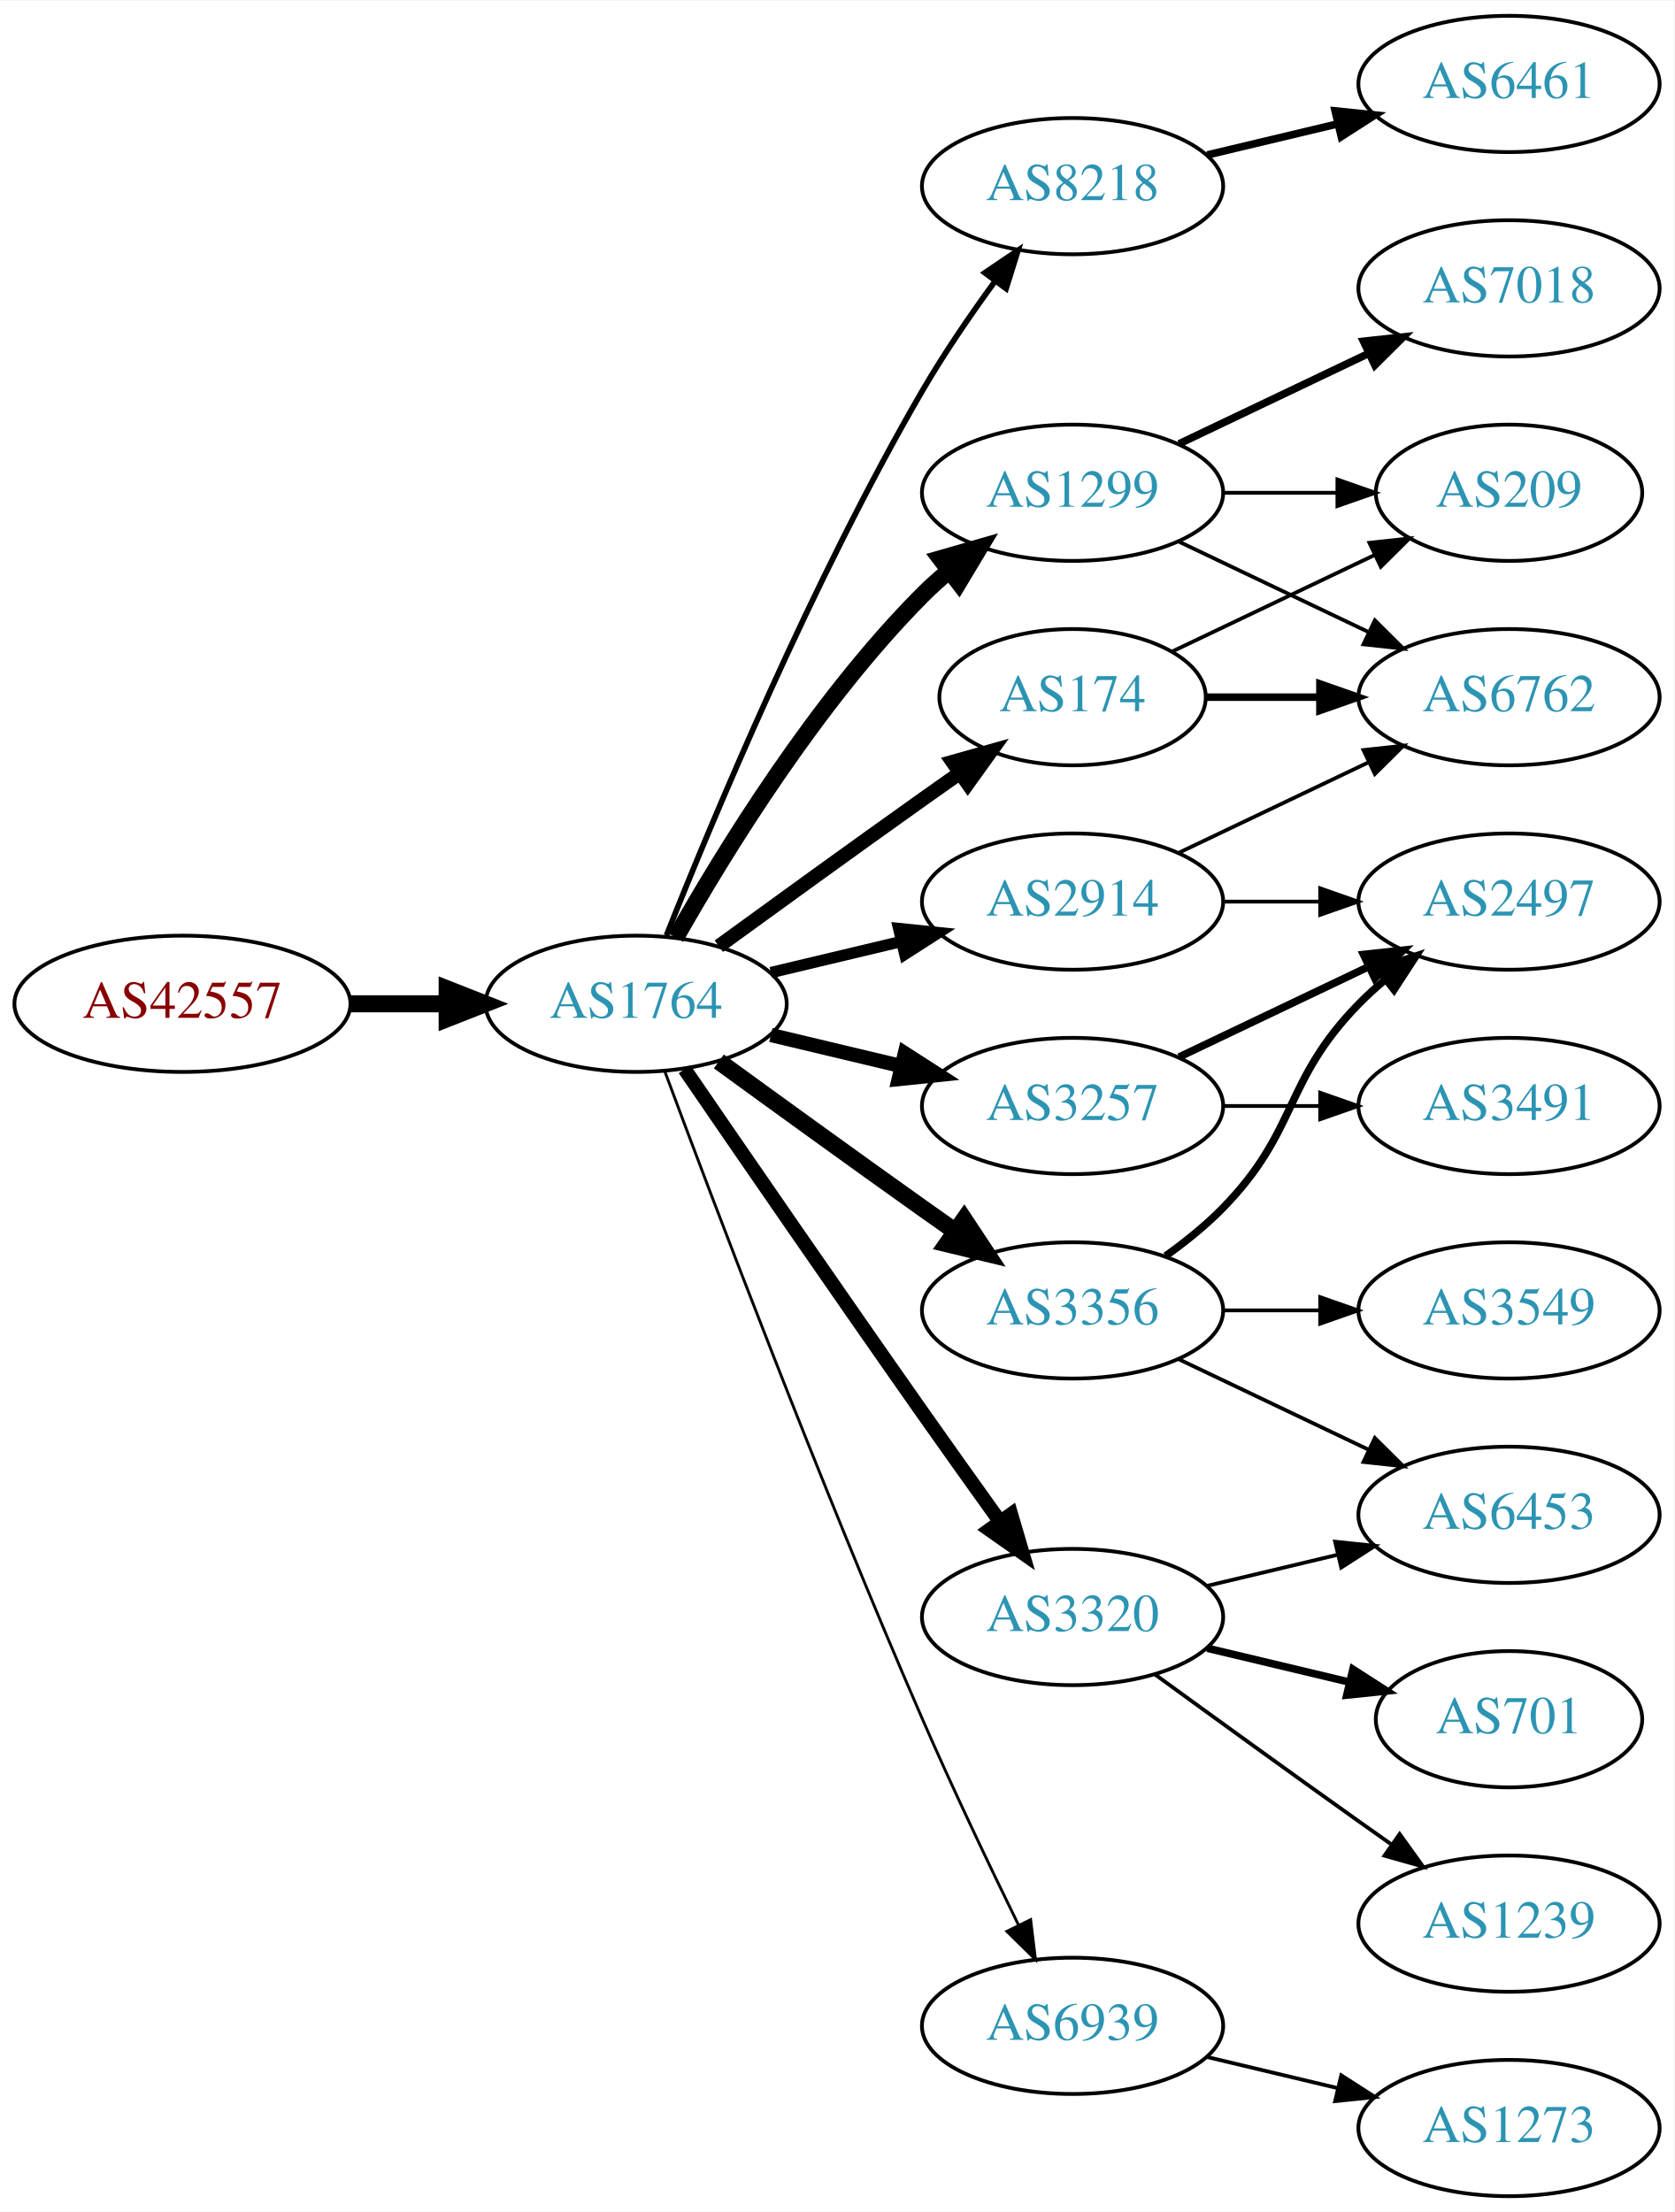
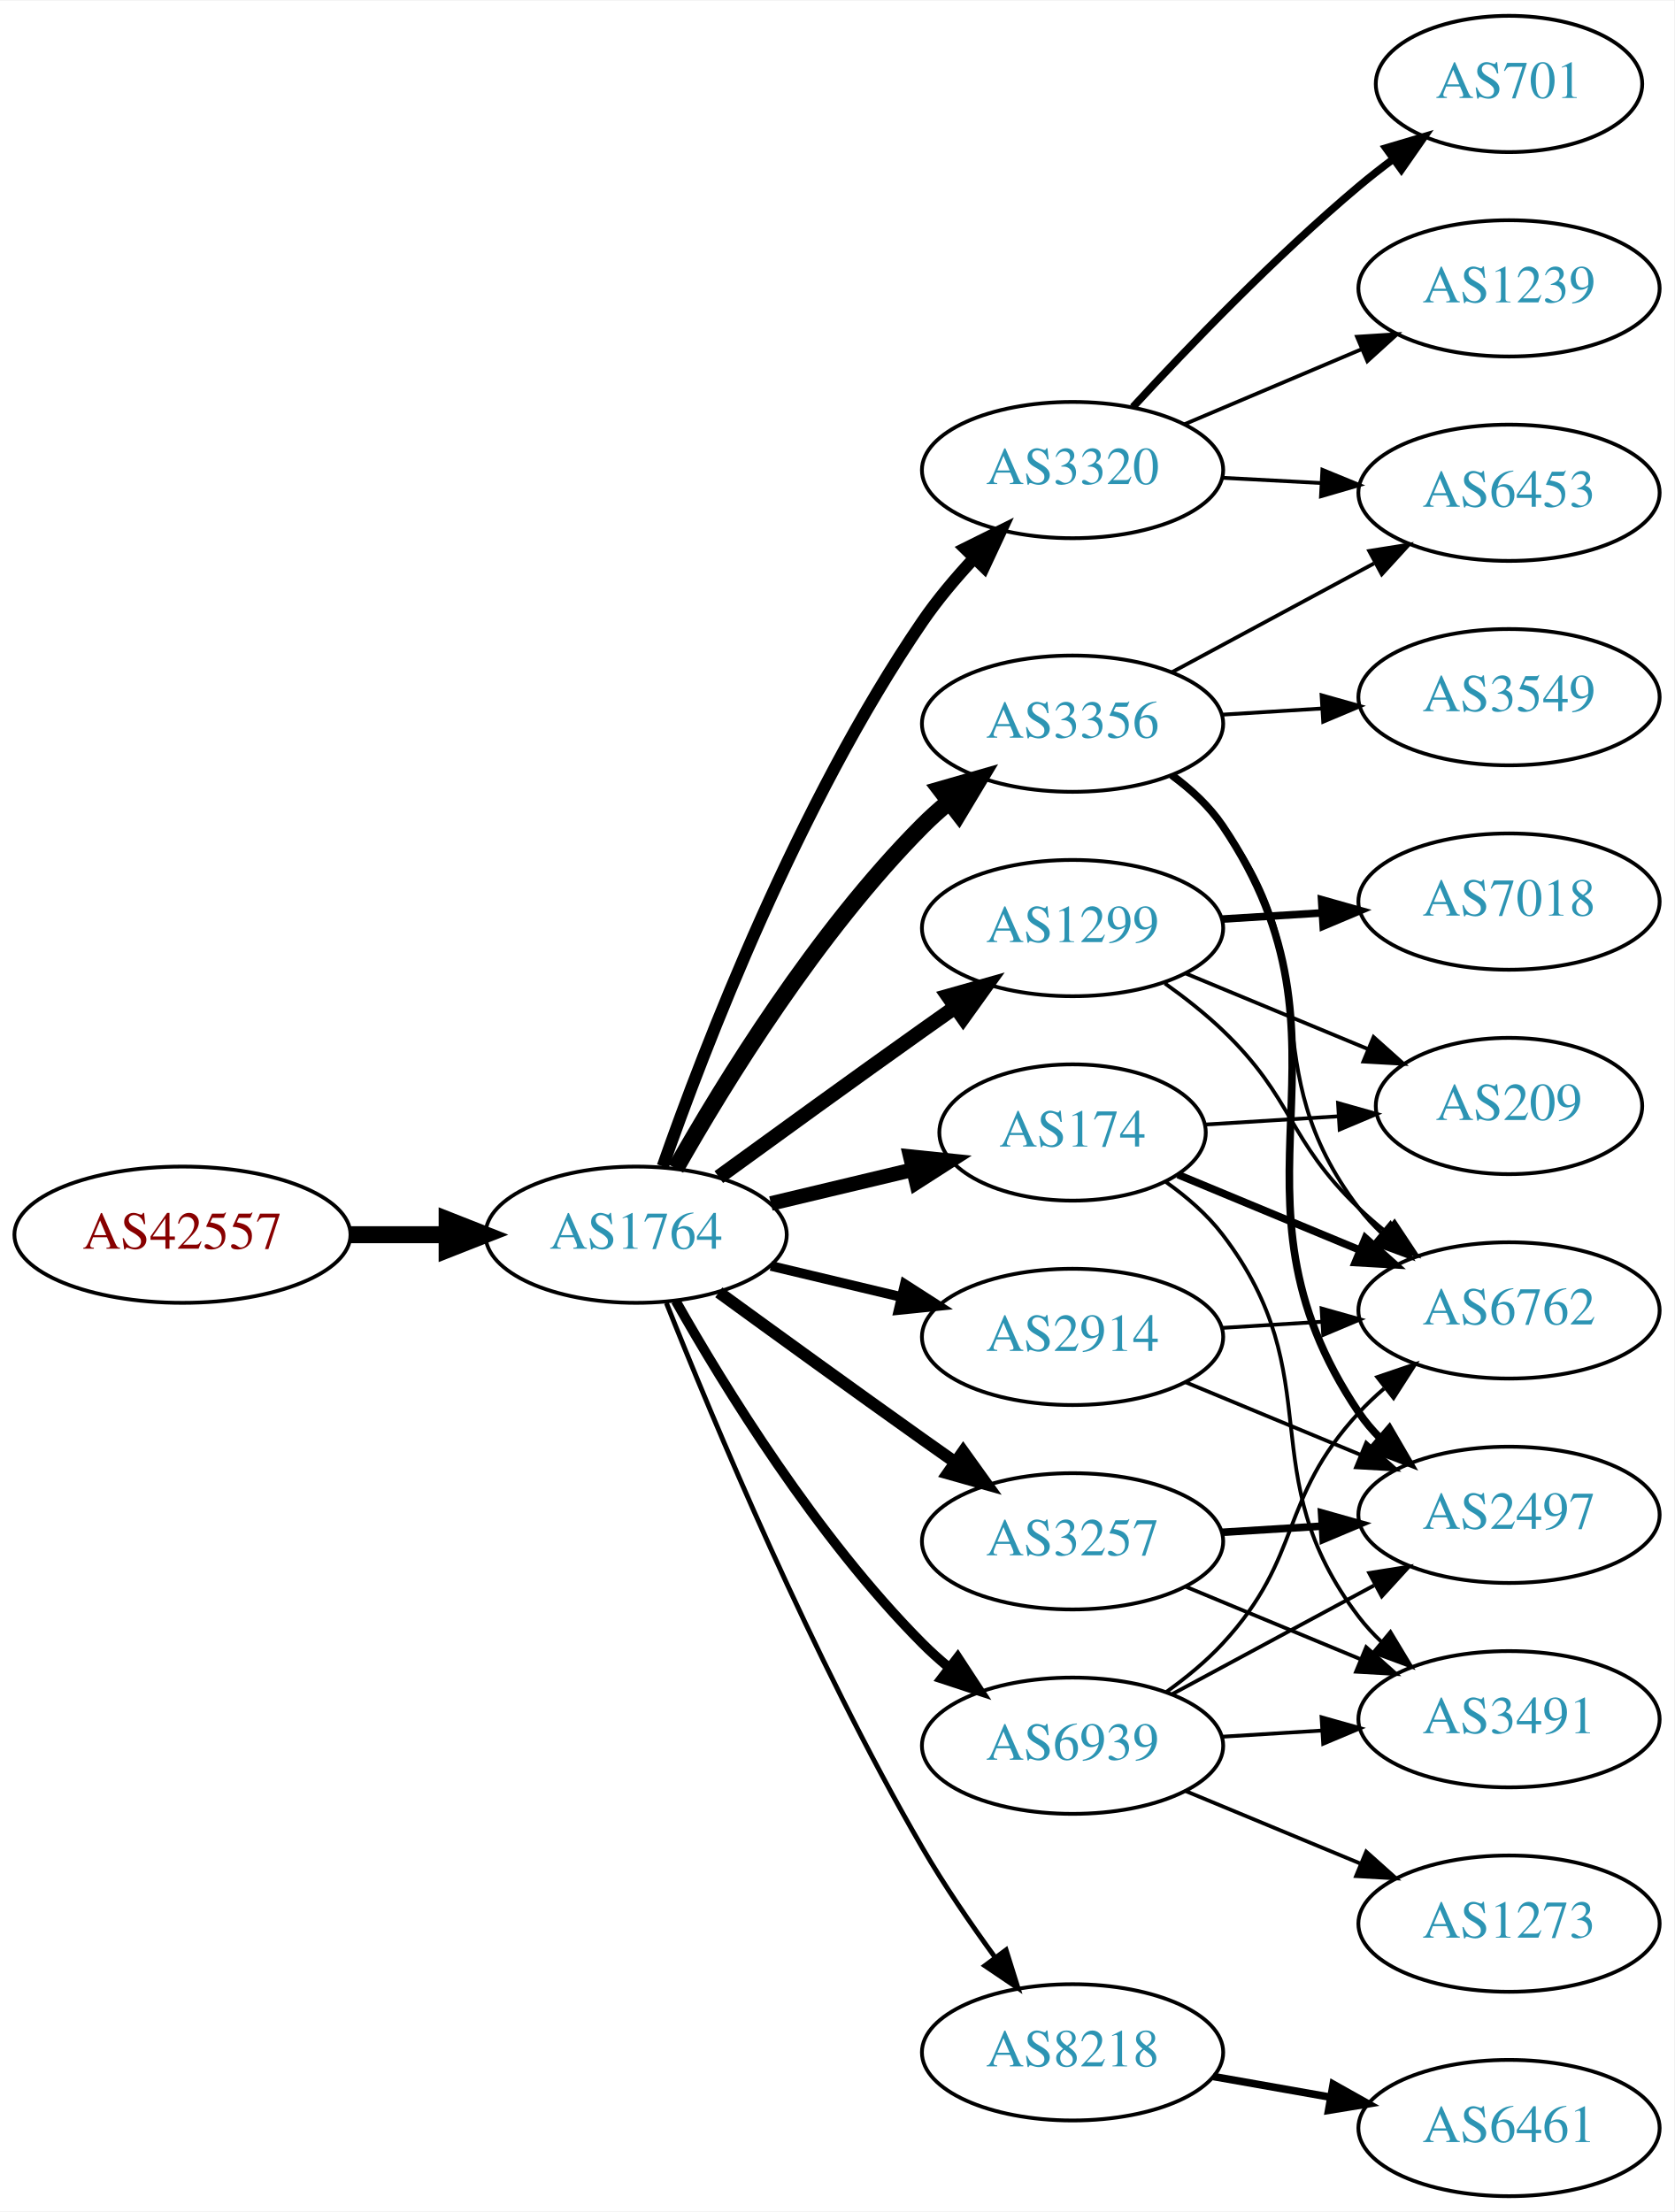
<svg xmlns="http://www.w3.org/2000/svg" xmlns:xlink="http://www.w3.org/1999/xlink" width="442pt" height="584pt" viewBox="0.00 0.00 442.27 584.00">
  <g id="graph0" class="graph" transform="scale(1 1) rotate(0) translate(4 580)">
    <polygon fill="white" stroke="none" points="-4,4 -4,-580 438.271,-580 438.271,4 -4,4" />
    <g id="node1" class="node">
      <g id="a_node1">
        <a xlink:href="/asn/42557" xlink:title="AS42557 ~ Xidras GmbH [AT]">
-           <ellipse fill="#ffffff" stroke="black" cx="44.196" cy="-315" rx="44.393" ry="18" />
-           <text text-anchor="middle" x="44.196" y="-311.3" font-family="Times,serif" font-size="14.00" fill="#880000">AS42557</text>
+           <ellipse fill="#ffffff" stroke="black" cx="44.196" cy="-254" rx="44.393" ry="18" />
+           <text text-anchor="middle" x="44.196" y="-250.3" font-family="Times,serif" font-size="14.00" fill="#880000">AS42557</text>
        </a>
      </g>
    </g>
    <g id="node2" class="node">
      <g id="a_node2">
        <a xlink:href="/asn/1764" xlink:title="AS1764 ~ NEXTLAYER-AS [AT]">
-           <ellipse fill="#ffffff" stroke="black" cx="164.039" cy="-315" rx="39.794" ry="18" />
-           <text text-anchor="middle" x="164.039" y="-311.3" font-family="Times,serif" font-size="14.00" fill="#2c94b3">AS1764</text>
+           <ellipse fill="#ffffff" stroke="black" cx="164.039" cy="-254" rx="39.794" ry="18" />
+           <text text-anchor="middle" x="164.039" y="-250.3" font-family="Times,serif" font-size="14.00" fill="#2c94b3">AS1764</text>
        </a>
      </g>
    </g>
    <g id="edge1" class="edge">
-       <path fill="none" stroke="black" stroke-width="4.5" d="M88.407,-315C96.72,-315 105.482,-315 113.965,-315" />
-       <polygon fill="black" stroke="black" stroke-width="4.5" points="114.123,-318.938 124.123,-315 114.123,-311.063 114.123,-318.938" />
+       <path fill="none" stroke="black" stroke-width="4.5" d="M88.407,-254C96.72,-254 105.482,-254 113.965,-254" />
+       <polygon fill="black" stroke="black" stroke-width="4.5" points="114.123,-257.938 124.123,-254 114.123,-250.063 114.123,-257.938" />
    </g>
    <g id="node3" class="node">
      <g id="a_node3">
-         <a xlink:href="/asn/8218" xlink:title="AS8218 ~ legacy Neotelecoms [FR]">
-           <ellipse fill="#ffffff" stroke="black" cx="279.332" cy="-531" rx="39.794" ry="18" />
-           <text text-anchor="middle" x="279.332" y="-527.3" font-family="Times,serif" font-size="14.00" fill="#2c94b3">AS8218</text>
+         <a xlink:href="/asn/1299" xlink:title="AS1299 ~ Telia Carrier [EU]">
+           <ellipse fill="#ffffff" stroke="black" cx="279.332" cy="-335" rx="39.794" ry="18" />
+           <text text-anchor="middle" x="279.332" y="-331.3" font-family="Times,serif" font-size="14.00" fill="#2c94b3">AS1299</text>
        </a>
      </g>
    </g>
    <g id="edge2" class="edge">
-       <path fill="none" stroke="black" stroke-width="1.5" d="M172.042,-333.051C184.169,-363.57 210.587,-426.933 239.685,-477 245.392,-486.819 252.43,-497.078 258.929,-505.984" />
-       <polygon fill="black" stroke="black" stroke-width="1.5" points="256.155,-508.119 264.934,-514.05 261.77,-503.938 256.155,-508.119" />
+       <path fill="none" stroke="black" stroke-width="3.857" d="M185.887,-269.222C200.821,-280.091 221.435,-295.025 239.685,-308 242.506,-310.005 245.449,-312.085 248.397,-314.159" />
+       <polygon fill="black" stroke="black" stroke-width="3.857" points="246.424,-317.05 256.621,-319.926 250.443,-311.319 246.424,-317.05" />
    </g>
    <g id="node4" class="node">
      <g id="a_node4">
-         <a xlink:href="/asn/1299" xlink:title="AS1299 ~ Telia Carrier [EU]">
-           <ellipse fill="#ffffff" stroke="black" cx="279.332" cy="-450" rx="39.794" ry="18" />
-           <text text-anchor="middle" x="279.332" y="-446.3" font-family="Times,serif" font-size="14.00" fill="#2c94b3">AS1299</text>
+         <a xlink:href="/asn/3356" xlink:title="AS3356 ~ Level 3 Parent, LLC [US]">
+           <ellipse fill="#ffffff" stroke="black" cx="279.332" cy="-389" rx="39.794" ry="18" />
+           <text text-anchor="middle" x="279.332" y="-385.3" font-family="Times,serif" font-size="14.00" fill="#2c94b3">AS3356</text>
        </a>
      </g>
    </g>
    <g id="edge3" class="edge">
-       <path fill="none" stroke="black" stroke-width="4.5" d="M174.498,-332.49C187.28,-355.096 211.712,-394.886 239.685,-423 241.796,-425.121 244.092,-427.188 246.477,-429.171" />
-       <polygon fill="black" stroke="black" stroke-width="4.5" points="244.463,-432.589 254.793,-435.556 249.259,-426.343 244.463,-432.589" />
+       <path fill="none" stroke="black" stroke-width="4.5" d="M174.498,-271.49C187.28,-294.096 211.712,-333.886 239.685,-362 241.796,-364.121 244.092,-366.188 246.477,-368.171" />
+       <polygon fill="black" stroke="black" stroke-width="4.5" points="244.463,-371.589 254.793,-374.556 249.259,-365.343 244.463,-371.589" />
    </g>
    <g id="node5" class="node">
      <g id="a_node5">
-         <a xlink:href="/asn/3356" xlink:title="AS3356 ~ Level 3 Parent, LLC [US]">
-           <ellipse fill="#ffffff" stroke="black" cx="279.332" cy="-234" rx="39.794" ry="18" />
-           <text text-anchor="middle" x="279.332" y="-230.3" font-family="Times,serif" font-size="14.00" fill="#2c94b3">AS3356</text>
+         <a xlink:href="/asn/3257" xlink:title="AS3257 ~ GTT [DE]">
+           <ellipse fill="#ffffff" stroke="black" cx="279.332" cy="-173" rx="39.794" ry="18" />
+           <text text-anchor="middle" x="279.332" y="-169.3" font-family="Times,serif" font-size="14.00" fill="#2c94b3">AS3257</text>
        </a>
      </g>
    </g>
    <g id="edge4" class="edge">
-       <path fill="none" stroke="black" stroke-width="4.5" d="M185.887,-299.778C200.821,-288.909 221.435,-273.975 239.685,-261 242.506,-258.995 245.449,-256.915 248.397,-254.841" />
-       <polygon fill="black" stroke="black" stroke-width="4.5" points="250.694,-258.039 256.621,-249.074 246.173,-251.591 250.694,-258.039" />
+       <path fill="none" stroke="black" stroke-width="3.214" d="M185.887,-238.778C200.821,-227.909 221.435,-212.975 239.685,-200 242.506,-197.995 245.449,-195.915 248.397,-193.841" />
+       <polygon fill="black" stroke="black" stroke-width="3.214" points="250.443,-196.681 256.621,-188.074 246.424,-190.95 250.443,-196.681" />
    </g>
    <g id="node6" class="node">
      <g id="a_node6">
-         <a xlink:href="/asn/3257" xlink:title="AS3257 ~ GTT [DE]">
-           <ellipse fill="#ffffff" stroke="black" cx="279.332" cy="-288" rx="39.794" ry="18" />
-           <text text-anchor="middle" x="279.332" y="-284.3" font-family="Times,serif" font-size="14.00" fill="#2c94b3">AS3257</text>
+         <a xlink:href="/asn/2914" xlink:title="AS2914 ~ NTT America, Inc. [US]">
+           <ellipse fill="#ffffff" stroke="black" cx="279.332" cy="-227" rx="39.794" ry="18" />
+           <text text-anchor="middle" x="279.332" y="-223.3" font-family="Times,serif" font-size="14.00" fill="#2c94b3">AS2914</text>
        </a>
      </g>
    </g>
    <g id="edge5" class="edge">
-       <path fill="none" stroke="black" stroke-width="3.75" d="M199.646,-306.752C210.517,-304.162 222.671,-301.265 234.114,-298.538" />
-       <polygon fill="black" stroke="black" stroke-width="3.75" points="235.02,-301.92 243.936,-296.197 233.397,-295.111 235.02,-301.92" />
+       <path fill="none" stroke="black" stroke-width="2.571" d="M199.646,-245.752C210.517,-243.162 222.671,-240.265 234.114,-237.538" />
+       <polygon fill="black" stroke="black" stroke-width="2.571" points="235.02,-240.92 243.936,-235.197 233.397,-234.111 235.02,-240.92" />
    </g>
    <g id="node7" class="node">
      <g id="a_node7">
-         <a xlink:href="/asn/2914" xlink:title="AS2914 ~ NTT America, Inc. [US]">
-           <ellipse fill="#ffffff" stroke="black" cx="279.332" cy="-342" rx="39.794" ry="18" />
-           <text text-anchor="middle" x="279.332" y="-338.3" font-family="Times,serif" font-size="14.00" fill="#2c94b3">AS2914</text>
+         <a xlink:href="/asn/174" xlink:title="AS174 ~ Cogent Communications [US]">
+           <ellipse fill="#ffffff" stroke="black" cx="279.332" cy="-281" rx="35.194" ry="18" />
+           <text text-anchor="middle" x="279.332" y="-277.3" font-family="Times,serif" font-size="14.00" fill="#2c94b3">AS174</text>
        </a>
      </g>
    </g>
    <g id="edge6" class="edge">
-       <path fill="none" stroke="black" stroke-width="3" d="M199.646,-323.248C210.517,-325.838 222.671,-328.735 234.114,-331.462" />
-       <polygon fill="black" stroke="black" stroke-width="3" points="233.397,-334.889 243.936,-333.803 235.02,-328.08 233.397,-334.889" />
+       <path fill="none" stroke="black" stroke-width="3.857" d="M199.646,-262.248C211.44,-265.058 224.745,-268.229 237.013,-271.153" />
+       <polygon fill="black" stroke="black" stroke-width="3.857" points="236.479,-274.624 247.018,-273.537 238.101,-267.814 236.479,-274.624" />
    </g>
    <g id="node8" class="node">
      <g id="a_node8">
        <a xlink:href="/asn/3320" xlink:title="AS3320 ~ DTAG [DE]">
-           <ellipse fill="#ffffff" stroke="black" cx="279.332" cy="-153" rx="39.794" ry="18" />
-           <text text-anchor="middle" x="279.332" y="-149.3" font-family="Times,serif" font-size="14.00" fill="#2c94b3">AS3320</text>
+           <ellipse fill="#ffffff" stroke="black" cx="279.332" cy="-456" rx="39.794" ry="18" />
+           <text text-anchor="middle" x="279.332" y="-452.3" font-family="Times,serif" font-size="14.00" fill="#2c94b3">AS3320</text>
        </a>
      </g>
    </g>
    <g id="edge7" class="edge">
-       <path fill="none" stroke="black" stroke-width="3.75" d="M176.846,-297.731C191.489,-276.358 217.262,-238.88 239.685,-207 246.32,-197.567 253.67,-187.261 260.164,-178.205" />
-       <polygon fill="black" stroke="black" stroke-width="3.75" points="263.085,-180.138 266.076,-169.974 257.399,-176.054 263.085,-180.138" />
+       <path fill="none" stroke="black" stroke-width="3.214" d="M171.083,-272.048C181.965,-303.106 206.813,-367.95 239.685,-416 243.641,-421.783 248.46,-427.501 253.334,-432.727" />
+       <polygon fill="black" stroke="black" stroke-width="3.214" points="250.929,-435.274 260.421,-439.981 255.936,-430.382 250.929,-435.274" />
    </g>
    <g id="node9" class="node">
      <g id="a_node9">
-         <a xlink:href="/asn/174" xlink:title="AS174 ~ Cogent Communications [US]">
-           <ellipse fill="#ffffff" stroke="black" cx="279.332" cy="-396" rx="35.194" ry="18" />
-           <text text-anchor="middle" x="279.332" y="-392.3" font-family="Times,serif" font-size="14.00" fill="#2c94b3">AS174</text>
+         <a xlink:href="/asn/8218" xlink:title="AS8218 ~ legacy Neotelecoms [FR]">
+           <ellipse fill="#ffffff" stroke="black" cx="279.332" cy="-38" rx="39.794" ry="18" />
+           <text text-anchor="middle" x="279.332" y="-34.3" font-family="Times,serif" font-size="14.00" fill="#2c94b3">AS8218</text>
        </a>
      </g>
    </g>
    <g id="edge8" class="edge">
-       <path fill="none" stroke="black" stroke-width="3.75" d="M185.887,-330.222C200.821,-341.091 221.435,-356.025 239.685,-369 242.895,-371.282 246.264,-373.661 249.619,-376.018" />
-       <polygon fill="black" stroke="black" stroke-width="3.75" points="247.631,-378.899 257.83,-381.77 251.647,-373.166 247.631,-378.899" />
+       <path fill="none" stroke="black" stroke-width="1.286" d="M172.042,-235.949C184.169,-205.43 210.587,-142.067 239.685,-92 245.392,-82.181 252.43,-71.922 258.929,-63.016" />
+       <polygon fill="black" stroke="black" stroke-width="1.286" points="261.77,-65.061 264.934,-54.95 256.155,-60.881 261.77,-65.061" />
    </g>
    <g id="node10" class="node">
      <g id="a_node10">
        <a xlink:href="/asn/6939" xlink:title="AS6939 ~ Hurricane Electric LLC [US]">
-           <ellipse fill="#ffffff" stroke="black" cx="279.332" cy="-45" rx="39.794" ry="18" />
-           <text text-anchor="middle" x="279.332" y="-41.3" font-family="Times,serif" font-size="14.00" fill="#2c94b3">AS6939</text>
+           <ellipse fill="#ffffff" stroke="black" cx="279.332" cy="-119" rx="39.794" ry="18" />
+           <text text-anchor="middle" x="279.332" y="-115.3" font-family="Times,serif" font-size="14.00" fill="#2c94b3">AS6939</text>
        </a>
      </g>
    </g>
    <g id="edge9" class="edge">
-       <path fill="none" stroke="black" stroke-width="0.75" d="M171.632,-297.113C184.176,-263.364 212.644,-188.104 239.685,-126 247.669,-107.663 257.363,-87.351 265.044,-71.654" />
-       <polygon fill="black" stroke="black" stroke-width="0.75" points="268.257,-73.053 269.534,-62.536 261.976,-69.961 268.257,-73.053" />
-     </g>
-     <g id="node11" class="node">
-       <g id="a_node11">
-         <a xlink:href="/asn/6461" xlink:title="AS6461 ~ Zayo Bandwidth [US]">
-           <ellipse fill="#ffffff" stroke="black" cx="394.625" cy="-558" rx="39.794" ry="18" />
-           <text text-anchor="middle" x="394.625" y="-554.3" font-family="Times,serif" font-size="14.00" fill="#2c94b3">AS6461</text>
-         </a>
-       </g>
-     </g>
-     <g id="edge10" class="edge">
-       <path fill="none" stroke="black" stroke-width="2" d="M314.939,-539.248C325.81,-541.838 337.964,-544.735 349.407,-547.462" />
-       <polygon fill="black" stroke="black" stroke-width="2" points="348.69,-550.889 359.229,-549.803 350.313,-544.08 348.69,-550.889" />
-     </g>
-     <g id="node15" class="node">
-       <g id="a_node15">
+       <path fill="none" stroke="black" stroke-width="2.571" d="M174.498,-236.51C187.28,-213.904 211.712,-174.114 239.685,-146 241.796,-143.879 244.092,-141.812 246.477,-139.829" />
+       <polygon fill="black" stroke="black" stroke-width="2.571" points="248.993,-142.31 254.793,-133.444 244.73,-136.758 248.993,-142.31" />
+     </g>
+     <g id="node13" class="node">
+       <g id="a_node13">
        <a xlink:href="/asn/6762" xlink:title="AS6762 ~ TELECOM ITALIA SPARKLE S.p.A. [IT]">
-           <ellipse fill="#ffffff" stroke="black" cx="394.625" cy="-396" rx="39.794" ry="18" />
-           <text text-anchor="middle" x="394.625" y="-392.3" font-family="Times,serif" font-size="14.00" fill="#2c94b3">AS6762</text>
-         </a>
-       </g>
-     </g>
-     <g id="edge20" class="edge">
-       <path fill="none" stroke="black" d="M307.468,-437.066C322.462,-429.919 341.283,-420.948 357.506,-413.215" />
-       <polygon fill="black" stroke="black" points="359.188,-416.291 366.71,-408.829 356.177,-409.972 359.188,-416.291" />
+           <ellipse fill="#ffffff" stroke="black" cx="394.625" cy="-234" rx="39.794" ry="18" />
+           <text text-anchor="middle" x="394.625" y="-230.3" font-family="Times,serif" font-size="14.00" fill="#2c94b3">AS6762</text>
+         </a>
+       </g>
+     </g>
+     <g id="edge23" class="edge">
+       <path fill="none" stroke="black" d="M303.712,-320.394C308.977,-316.645 314.366,-312.414 318.978,-308 337.987,-289.806 335.969,-279.194 354.978,-261 357.14,-258.931 359.473,-256.902 361.883,-254.944" />
+       <polygon fill="black" stroke="black" points="364.39,-257.436 370.244,-248.606 360.161,-251.858 364.39,-257.436" />
+     </g>
+     <g id="node16" class="node">
+       <g id="a_node16">
+         <a xlink:href="/asn/209" xlink:title="AS209 ~ CenturyLink Communications, LLC [US]">
+           <ellipse fill="#ffffff" stroke="black" cx="394.625" cy="-288" rx="35.194" ry="18" />
+           <text text-anchor="middle" x="394.625" y="-284.3" font-family="Times,serif" font-size="14.00" fill="#2c94b3">AS209</text>
+         </a>
+       </g>
+     </g>
+     <g id="edge24" class="edge">
+       <path fill="none" stroke="black" d="M309.213,-323.018C323.872,-316.937 341.826,-309.489 357.401,-303.027" />
+       <polygon fill="black" stroke="black" points="358.845,-306.218 366.741,-299.153 356.163,-299.752 358.845,-306.218" />
    </g>
    <g id="node18" class="node">
      <g id="a_node18">
        <a xlink:href="/asn/7018" xlink:title="AS7018 ~ AT&amp;T Services, Inc. [US]">
-           <ellipse fill="#ffffff" stroke="black" cx="394.625" cy="-504" rx="39.794" ry="18" />
-           <text text-anchor="middle" x="394.625" y="-500.3" font-family="Times,serif" font-size="14.00" fill="#2c94b3">AS7018</text>
-         </a>
-       </g>
-     </g>
-     <g id="edge19" class="edge">
-       <path fill="none" stroke="black" stroke-width="2" d="M307.468,-462.934C322.462,-470.081 341.283,-479.052 357.506,-486.785" />
-       <polygon fill="black" stroke="black" stroke-width="2" points="356.177,-490.028 366.71,-491.171 359.188,-483.709 356.177,-490.028" />
-     </g>
-     <g id="node19" class="node">
-       <g id="a_node19">
-         <a xlink:href="/asn/209" xlink:title="AS209 ~ CenturyLink Communications, LLC [US]">
-           <ellipse fill="#ffffff" stroke="black" cx="394.625" cy="-450" rx="35.194" ry="18" />
-           <text text-anchor="middle" x="394.625" y="-446.3" font-family="Times,serif" font-size="14.00" fill="#2c94b3">AS209</text>
-         </a>
-       </g>
-     </g>
-     <g id="edge21" class="edge">
-       <path fill="none" stroke="black" d="M319.004,-450C328.709,-450 339.2,-450 349.163,-450" />
-       <polygon fill="black" stroke="black" points="349.299,-453.5 359.299,-450 349.299,-446.5 349.299,-453.5" />
+           <ellipse fill="#ffffff" stroke="black" cx="394.625" cy="-342" rx="39.794" ry="18" />
+           <text text-anchor="middle" x="394.625" y="-338.3" font-family="Times,serif" font-size="14.00" fill="#2c94b3">AS7018</text>
+         </a>
+       </g>
+     </g>
+     <g id="edge22" class="edge">
+       <path fill="none" stroke="black" stroke-width="2" d="M318.687,-337.37C327.177,-337.894 336.281,-338.457 345.115,-339.003" />
+       <polygon fill="black" stroke="black" stroke-width="2" points="345.111,-342.509 355.308,-339.633 345.543,-335.522 345.111,-342.509" />
+     </g>
+     <g id="node11" class="node">
+       <g id="a_node11">
+         <a xlink:href="/asn/6453" xlink:title="AS6453 ~ TATA COMMUNICATIONS (AMERICA) INC [US]">
+           <ellipse fill="#ffffff" stroke="black" cx="394.625" cy="-450" rx="39.794" ry="18" />
+           <text text-anchor="middle" x="394.625" y="-446.3" font-family="Times,serif" font-size="14.00" fill="#2c94b3">AS6453</text>
+         </a>
+       </g>
+     </g>
+     <g id="edge10" class="edge">
+       <path fill="none" stroke="black" d="M305.475,-402.538C321.206,-411.008 341.69,-422.037 358.952,-431.331" />
+       <polygon fill="black" stroke="black" points="357.696,-434.63 368.16,-436.289 361.014,-428.467 357.696,-434.63" />
    </g>
    <g id="node12" class="node">
      <g id="a_node12">
        <a xlink:href="/asn/3549" xlink:title="AS3549 ~ Level 3 Parent, LLC [US]">
-           <ellipse fill="#ffffff" stroke="black" cx="394.625" cy="-234" rx="39.794" ry="18" />
-           <text text-anchor="middle" x="394.625" y="-230.3" font-family="Times,serif" font-size="14.00" fill="#2c94b3">AS3549</text>
+           <ellipse fill="#ffffff" stroke="black" cx="394.625" cy="-396" rx="39.794" ry="18" />
+           <text text-anchor="middle" x="394.625" y="-392.3" font-family="Times,serif" font-size="14.00" fill="#2c94b3">AS3549</text>
        </a>
      </g>
    </g>
    <g id="edge11" class="edge">
-       <path fill="none" stroke="black" d="M319.004,-234C327.207,-234 335.971,-234 344.503,-234" />
-       <polygon fill="black" stroke="black" points="344.742,-237.5 354.742,-234 344.742,-230.5 344.742,-237.5" />
-     </g>
-     <g id="node13" class="node">
-       <g id="a_node13">
-         <a xlink:href="/asn/6453" xlink:title="AS6453 ~ TATA COMMUNICATIONS (AMERICA) INC [US]">
-           <ellipse fill="#ffffff" stroke="black" cx="394.625" cy="-180" rx="39.794" ry="18" />
-           <text text-anchor="middle" x="394.625" y="-176.3" font-family="Times,serif" font-size="14.00" fill="#2c94b3">AS6453</text>
-         </a>
-       </g>
+       <path fill="none" stroke="black" d="M318.687,-391.37C327.177,-391.894 336.281,-392.457 345.115,-393.003" />
+       <polygon fill="black" stroke="black" points="345.111,-396.509 355.308,-393.633 345.543,-389.522 345.111,-396.509" />
    </g>
    <g id="edge12" class="edge">
-       <path fill="none" stroke="black" d="M307.468,-221.066C322.462,-213.919 341.283,-204.948 357.506,-197.215" />
-       <polygon fill="black" stroke="black" points="359.188,-200.291 366.71,-192.829 356.177,-193.972 359.188,-200.291" />
+       <path fill="none" stroke="black" d="M305.186,-375.061C310.266,-371.334 315.205,-366.946 318.978,-362 347.882,-324.111 326.074,-298.889 354.978,-261 356.747,-258.682 358.771,-256.486 360.947,-254.423" />
+       <polygon fill="black" stroke="black" points="363.304,-257.015 368.77,-247.939 358.837,-251.626 363.304,-257.015" />
    </g>
    <g id="node14" class="node">
      <g id="a_node14">
        <a xlink:href="/asn/2497" xlink:title="AS2497 ~ Internet Initiative Japan Inc. [JP]">
-           <ellipse fill="#ffffff" stroke="black" cx="394.625" cy="-342" rx="39.794" ry="18" />
-           <text text-anchor="middle" x="394.625" y="-338.3" font-family="Times,serif" font-size="14.00" fill="#2c94b3">AS2497</text>
+           <ellipse fill="#ffffff" stroke="black" cx="394.625" cy="-180" rx="39.794" ry="18" />
+           <text text-anchor="middle" x="394.625" y="-176.3" font-family="Times,serif" font-size="14.00" fill="#2c94b3">AS2497</text>
        </a>
      </g>
    </g>
    <g id="edge13" class="edge">
-       <path fill="none" stroke="black" stroke-width="2" d="M303.926,-248.389C309.182,-252.148 314.513,-256.437 318.978,-261 339.151,-281.617 334.806,-294.383 354.978,-315 357.071,-317.139 359.354,-319.218 361.731,-321.21" />
-       <polygon fill="black" stroke="black" stroke-width="2" points="359.974,-324.275 370.031,-327.611 364.249,-318.732 359.974,-324.275" />
-     </g>
-     <g id="edge22" class="edge">
-       <path fill="none" stroke="black" stroke-width="2" d="M307.468,-300.934C322.462,-308.081 341.283,-317.052 357.506,-324.785" />
-       <polygon fill="black" stroke="black" stroke-width="2" points="356.177,-328.028 366.71,-329.171 359.188,-321.709 356.177,-328.028" />
+       <path fill="none" stroke="black" stroke-width="2" d="M305.614,-375.368C310.672,-371.626 315.494,-367.153 318.978,-362 358.595,-303.415 315.361,-265.585 354.978,-207 356.611,-204.585 358.539,-202.319 360.646,-200.207" />
+       <polygon fill="black" stroke="black" stroke-width="2" points="363.013,-202.789 368.342,-193.632 358.466,-197.467 363.013,-202.789" />
+     </g>
+     <g id="edge17" class="edge">
+       <path fill="none" stroke="black" stroke-width="2" d="M318.687,-175.37C327.177,-175.894 336.281,-176.457 345.115,-177.003" />
+       <polygon fill="black" stroke="black" stroke-width="2" points="345.111,-180.509 355.308,-177.633 345.543,-173.522 345.111,-180.509" />
+     </g>
+     <g id="node15" class="node">
+       <g id="a_node15">
+         <a xlink:href="/asn/3491" xlink:title="AS3491 ~ PCCW Global, Inc. [US]">
+           <ellipse fill="#ffffff" stroke="black" cx="394.625" cy="-126" rx="39.794" ry="18" />
+           <text text-anchor="middle" x="394.625" y="-122.3" font-family="Times,serif" font-size="14.00" fill="#2c94b3">AS3491</text>
+         </a>
+       </g>
+     </g>
+     <g id="edge16" class="edge">
+       <path fill="none" stroke="black" d="M309.213,-161.018C323.196,-155.218 340.177,-148.173 355.231,-141.928" />
+       <polygon fill="black" stroke="black" points="356.9,-145.025 364.796,-137.96 354.218,-138.559 356.9,-145.025" />
+     </g>
+     <g id="edge14" class="edge">
+       <path fill="none" stroke="black" d="M318.687,-229.37C327.177,-229.894 336.281,-230.457 345.115,-231.003" />
+       <polygon fill="black" stroke="black" points="345.111,-234.509 355.308,-231.633 345.543,-227.522 345.111,-234.509" />
+     </g>
+     <g id="edge15" class="edge">
+       <path fill="none" stroke="black" d="M309.213,-215.018C323.196,-209.218 340.177,-202.173 355.231,-195.928" />
+       <polygon fill="black" stroke="black" points="356.9,-199.025 364.796,-191.96 354.218,-192.559 356.9,-199.025" />
+     </g>
+     <g id="edge19" class="edge">
+       <path fill="none" stroke="black" stroke-width="2" d="M307.18,-269.862C321.486,-263.927 339.336,-256.522 355.095,-249.984" />
+       <polygon fill="black" stroke="black" stroke-width="2" points="356.691,-253.111 364.587,-246.046 354.009,-246.646 356.691,-253.111" />
+     </g>
+     <g id="edge18" class="edge">
+       <path fill="none" stroke="black" d="M303.981,-267.931C309.479,-264.024 314.907,-259.336 318.978,-254 347.882,-216.111 326.074,-190.889 354.978,-153 356.747,-150.682 358.771,-148.486 360.947,-146.423" />
+       <polygon fill="black" stroke="black" points="363.304,-149.015 368.77,-139.939 358.837,-143.626 363.304,-149.015" />
+     </g>
+     <g id="edge20" class="edge">
+       <path fill="none" stroke="black" d="M314.323,-283.1C325.414,-283.785 337.891,-284.556 349.609,-285.28" />
+       <polygon fill="black" stroke="black" points="349.46,-288.778 359.657,-285.901 349.892,-281.791 349.46,-288.778" />
+     </g>
+     <g id="edge27" class="edge">
+       <path fill="none" stroke="black" d="M319.004,-453.952C327.389,-453.508 336.361,-453.033 345.071,-452.571" />
+       <polygon fill="black" stroke="black" points="345.326,-456.063 355.127,-452.039 344.956,-449.073 345.326,-456.063" />
+     </g>
+     <g id="node19" class="node">
+       <g id="a_node19">
+         <a xlink:href="/asn/1239" xlink:title="AS1239 ~ Sprint [US]">
+           <ellipse fill="#ffffff" stroke="black" cx="394.625" cy="-504" rx="39.794" ry="18" />
+           <text text-anchor="middle" x="394.625" y="-500.3" font-family="Times,serif" font-size="14.00" fill="#2c94b3">AS1239</text>
+         </a>
+       </g>
+     </g>
+     <g id="edge25" class="edge">
+       <path fill="none" stroke="black" d="M308.92,-468.112C323.143,-474.138 340.522,-481.502 355.829,-487.987" />
+       <polygon fill="black" stroke="black" points="354.472,-491.213 365.045,-491.891 357.203,-484.768 354.472,-491.213" />
    </g>
    <g id="node20" class="node">
      <g id="a_node20">
-         <a xlink:href="/asn/3491" xlink:title="AS3491 ~ PCCW Global, Inc. [US]">
-           <ellipse fill="#ffffff" stroke="black" cx="394.625" cy="-288" rx="39.794" ry="18" />
-           <text text-anchor="middle" x="394.625" y="-284.3" font-family="Times,serif" font-size="14.00" fill="#2c94b3">AS3491</text>
-         </a>
-       </g>
-     </g>
-     <g id="edge23" class="edge">
-       <path fill="none" stroke="black" d="M319.004,-288C327.207,-288 335.971,-288 344.503,-288" />
-       <polygon fill="black" stroke="black" points="344.742,-291.5 354.742,-288 344.742,-284.5 344.742,-291.5" />
-     </g>
-     <g id="edge15" class="edge">
-       <path fill="none" stroke="black" d="M319.004,-342C327.207,-342 335.971,-342 344.503,-342" />
-       <polygon fill="black" stroke="black" points="344.742,-345.5 354.742,-342 344.742,-338.5 344.742,-345.5" />
-     </g>
-     <g id="edge14" class="edge">
-       <path fill="none" stroke="black" d="M307.468,-354.934C322.462,-362.081 341.283,-371.052 357.506,-378.785" />
-       <polygon fill="black" stroke="black" points="356.177,-382.028 366.71,-383.171 359.188,-375.709 356.177,-382.028" />
-     </g>
-     <g id="edge18" class="edge">
-       <path fill="none" stroke="black" d="M314.939,-161.248C325.81,-163.838 337.964,-166.735 349.407,-169.462" />
-       <polygon fill="black" stroke="black" points="348.69,-172.889 359.229,-171.803 350.313,-166.08 348.69,-172.889" />
-     </g>
-     <g id="node16" class="node">
-       <g id="a_node16">
-         <a xlink:href="/asn/1239" xlink:title="AS1239 ~ Sprint [US]">
-           <ellipse fill="#ffffff" stroke="black" cx="394.625" cy="-72" rx="39.794" ry="18" />
-           <text text-anchor="middle" x="394.625" y="-68.3" font-family="Times,serif" font-size="14.00" fill="#2c94b3">AS1239</text>
-         </a>
-       </g>
-     </g>
-     <g id="edge16" class="edge">
-       <path fill="none" stroke="black" d="M301.18,-137.778C316.114,-126.909 336.727,-111.975 354.978,-99 357.799,-96.995 360.742,-94.915 363.69,-92.841" />
-       <polygon fill="black" stroke="black" points="365.736,-95.681 371.914,-87.074 361.717,-89.95 365.736,-95.681" />
+         <a xlink:href="/asn/701" xlink:title="AS701 ~ UUNET [US]">
+           <ellipse fill="#ffffff" stroke="black" cx="394.625" cy="-558" rx="35.194" ry="18" />
+           <text text-anchor="middle" x="394.625" y="-554.3" font-family="Times,serif" font-size="14.00" fill="#2c94b3">AS701</text>
+         </a>
+       </g>
+     </g>
+     <g id="edge26" class="edge">
+       <path fill="none" stroke="black" stroke-width="2" d="M295.28,-472.65C309.823,-488.441 332.896,-512.446 354.978,-531 357.841,-533.406 360.913,-535.812 364.028,-538.143" />
+       <polygon fill="black" stroke="black" stroke-width="2" points="362.104,-541.071 372.261,-544.084 366.2,-535.395 362.104,-541.071" />
    </g>
    <g id="node17" class="node">
      <g id="a_node17">
-         <a xlink:href="/asn/701" xlink:title="AS701 ~ UUNET [US]">
-           <ellipse fill="#ffffff" stroke="black" cx="394.625" cy="-126" rx="35.194" ry="18" />
-           <text text-anchor="middle" x="394.625" y="-122.3" font-family="Times,serif" font-size="14.00" fill="#2c94b3">AS701</text>
-         </a>
-       </g>
-     </g>
-     <g id="edge17" class="edge">
-       <path fill="none" stroke="black" stroke-width="2" d="M314.939,-144.752C326.733,-141.942 340.038,-138.771 352.306,-135.847" />
-       <polygon fill="black" stroke="black" stroke-width="2" points="353.394,-139.186 362.311,-133.463 351.772,-132.376 353.394,-139.186" />
-     </g>
-     <g id="edge24" class="edge">
-       <path fill="none" stroke="black" stroke-width="2" d="M314.631,-396C324.008,-396 334.358,-396 344.393,-396" />
-       <polygon fill="black" stroke="black" stroke-width="2" points="344.681,-399.5 354.681,-396 344.681,-392.5 344.681,-399.5" />
-     </g>
-     <g id="edge25" class="edge">
-       <path fill="none" stroke="black" d="M305.757,-408.119C321.5,-415.622 341.922,-425.356 359.115,-433.551" />
-       <polygon fill="black" stroke="black" points="357.751,-436.779 368.284,-437.922 360.763,-430.46 357.751,-436.779" />
+         <a xlink:href="/asn/6461" xlink:title="AS6461 ~ Zayo Bandwidth [US]">
+           <ellipse fill="#ffffff" stroke="black" cx="394.625" cy="-18" rx="39.794" ry="18" />
+           <text text-anchor="middle" x="394.625" y="-14.3" font-family="Times,serif" font-size="14.00" fill="#2c94b3">AS6461</text>
+         </a>
+       </g>
+     </g>
+     <g id="edge21" class="edge">
+       <path fill="none" stroke="black" stroke-width="2" d="M316.49,-31.617C326.3,-29.885 337.059,-27.986 347.345,-26.17" />
+       <polygon fill="black" stroke="black" stroke-width="2" points="348.182,-29.576 357.421,-24.391 346.965,-22.683 348.182,-29.576" />
+     </g>
+     <g id="edge30" class="edge">
+       <path fill="none" stroke="black" d="M304.11,-133.214C309.358,-136.98 314.64,-141.316 318.978,-146 340.369,-169.097 333.587,-183.903 354.978,-207 357.011,-209.196 359.252,-211.315 361.6,-213.335" />
+       <polygon fill="black" stroke="black" points="359.814,-216.381 369.847,-219.786 364.127,-210.867 359.814,-216.381" />
+     </g>
+     <g id="edge29" class="edge">
+       <path fill="none" stroke="black" d="M305.475,-132.538C321.206,-141.008 341.69,-152.037 358.952,-161.331" />
+       <polygon fill="black" stroke="black" points="357.696,-164.63 368.16,-166.289 361.014,-158.467 357.696,-164.63" />
+     </g>
+     <g id="edge28" class="edge">
+       <path fill="none" stroke="black" d="M318.687,-121.37C327.177,-121.894 336.281,-122.457 345.115,-123.003" />
+       <polygon fill="black" stroke="black" points="345.111,-126.509 355.308,-123.633 345.543,-119.522 345.111,-126.509" />
    </g>
    <g id="node21" class="node">
      <g id="a_node21">
        <a xlink:href="/asn/1273" xlink:title="AS1273 ~ Vodafone Group PLC [EU]">
-           <ellipse fill="#ffffff" stroke="black" cx="394.625" cy="-18" rx="39.794" ry="18" />
-           <text text-anchor="middle" x="394.625" y="-14.3" font-family="Times,serif" font-size="14.00" fill="#2c94b3">AS1273</text>
-         </a>
-       </g>
-     </g>
-     <g id="edge26" class="edge">
-       <path fill="none" stroke="black" d="M314.939,-36.752C325.81,-34.162 337.964,-31.265 349.407,-28.538" />
-       <polygon fill="black" stroke="black" points="350.313,-31.92 359.229,-26.197 348.69,-25.111 350.313,-31.92" />
+           <ellipse fill="#ffffff" stroke="black" cx="394.625" cy="-72" rx="39.794" ry="18" />
+           <text text-anchor="middle" x="394.625" y="-68.3" font-family="Times,serif" font-size="14.00" fill="#2c94b3">AS1273</text>
+         </a>
+       </g>
+     </g>
+     <g id="edge31" class="edge">
+       <path fill="none" stroke="black" d="M309.213,-107.018C323.196,-101.218 340.177,-94.173 355.231,-87.928" />
+       <polygon fill="black" stroke="black" points="356.9,-91.025 364.796,-83.96 354.218,-84.559 356.9,-91.025" />
    </g>
  </g>
</svg>
